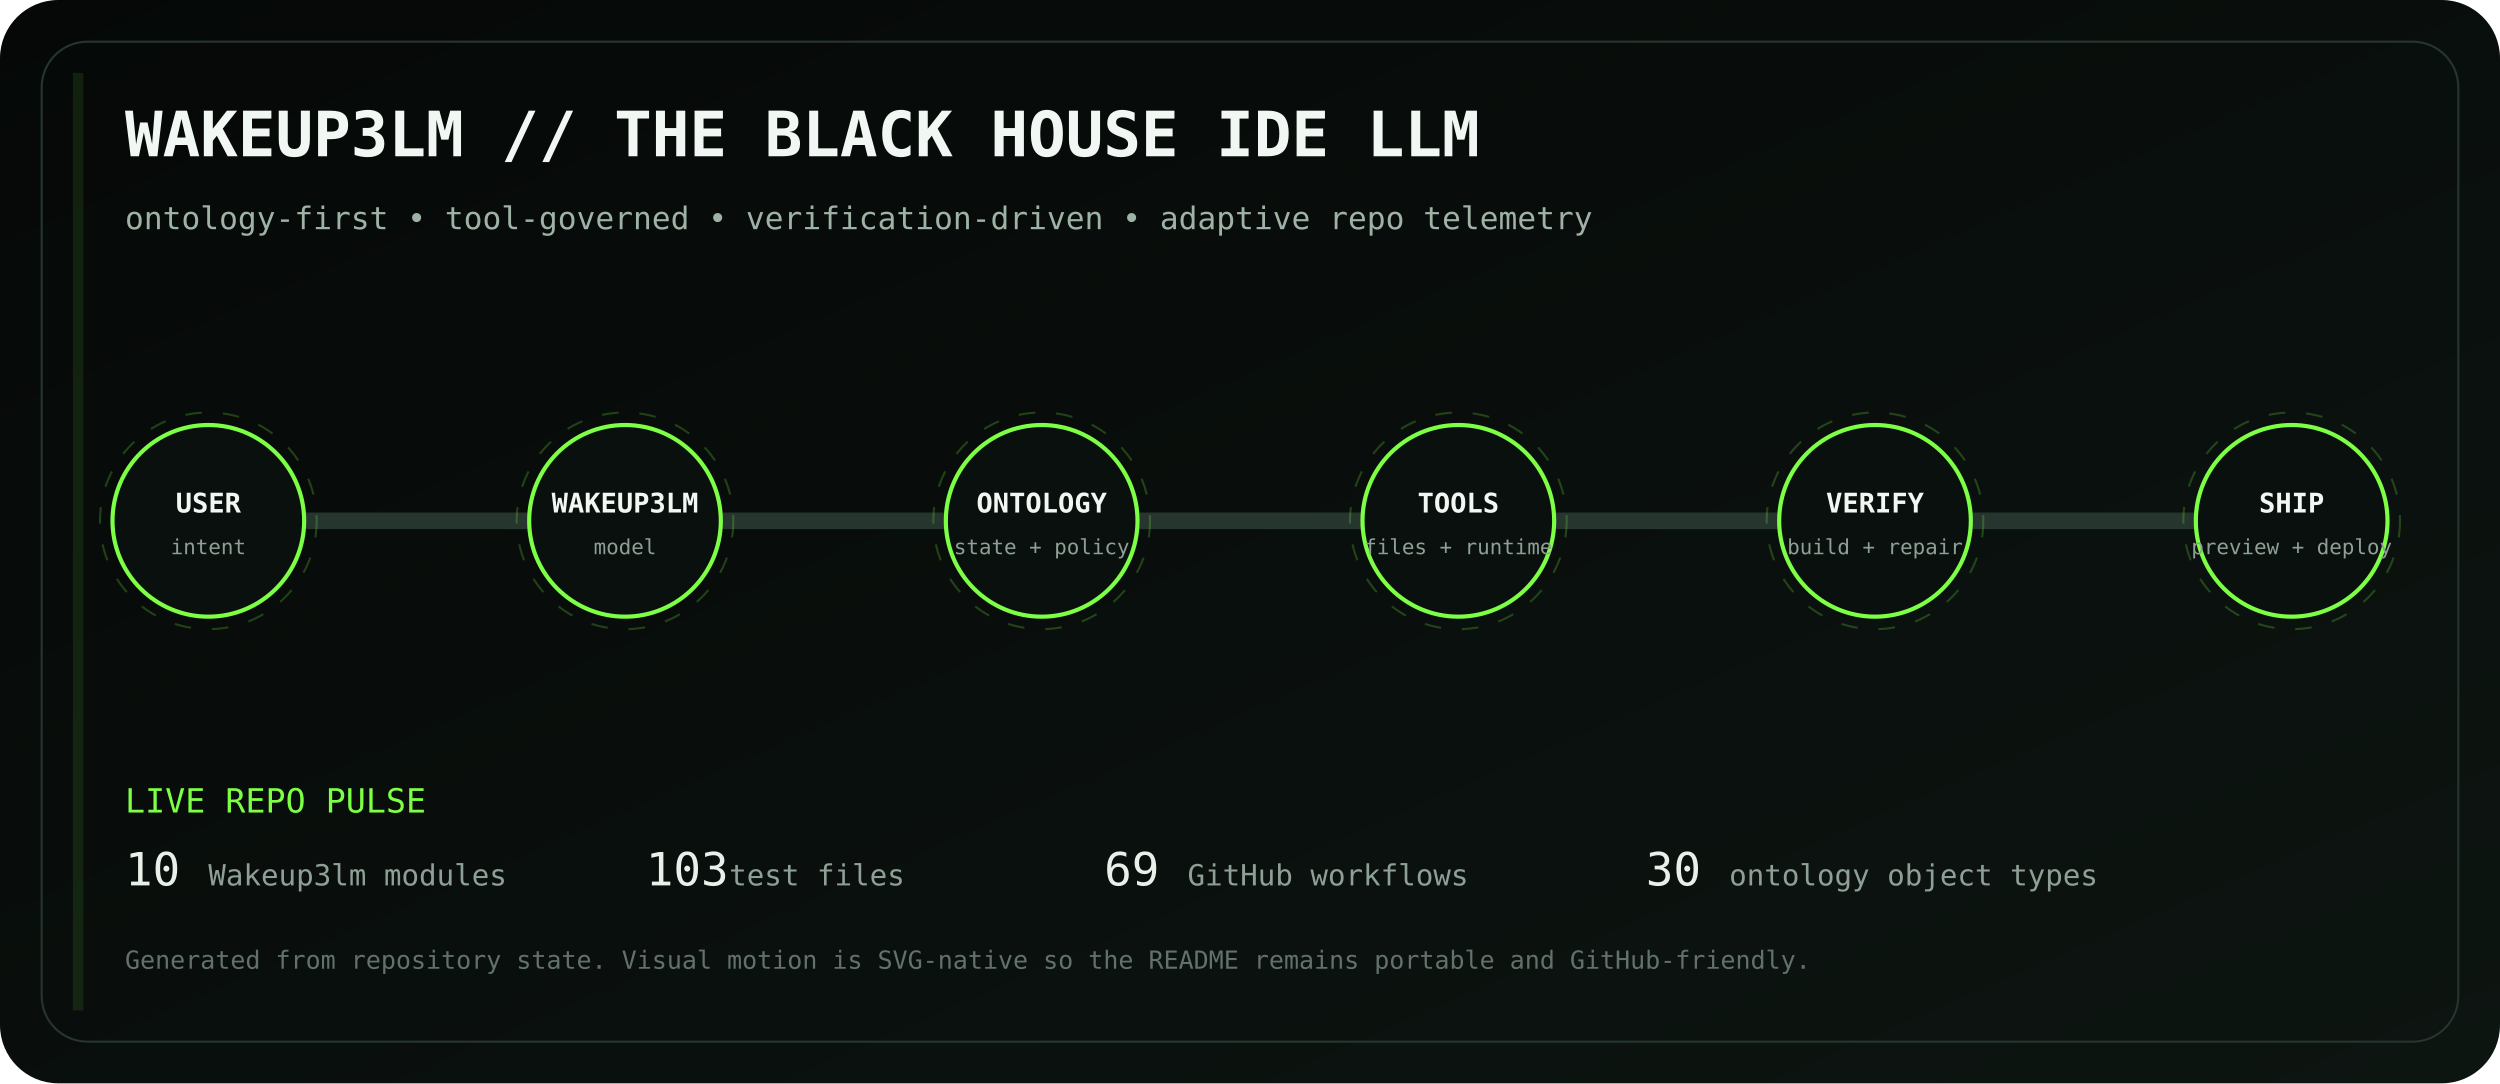
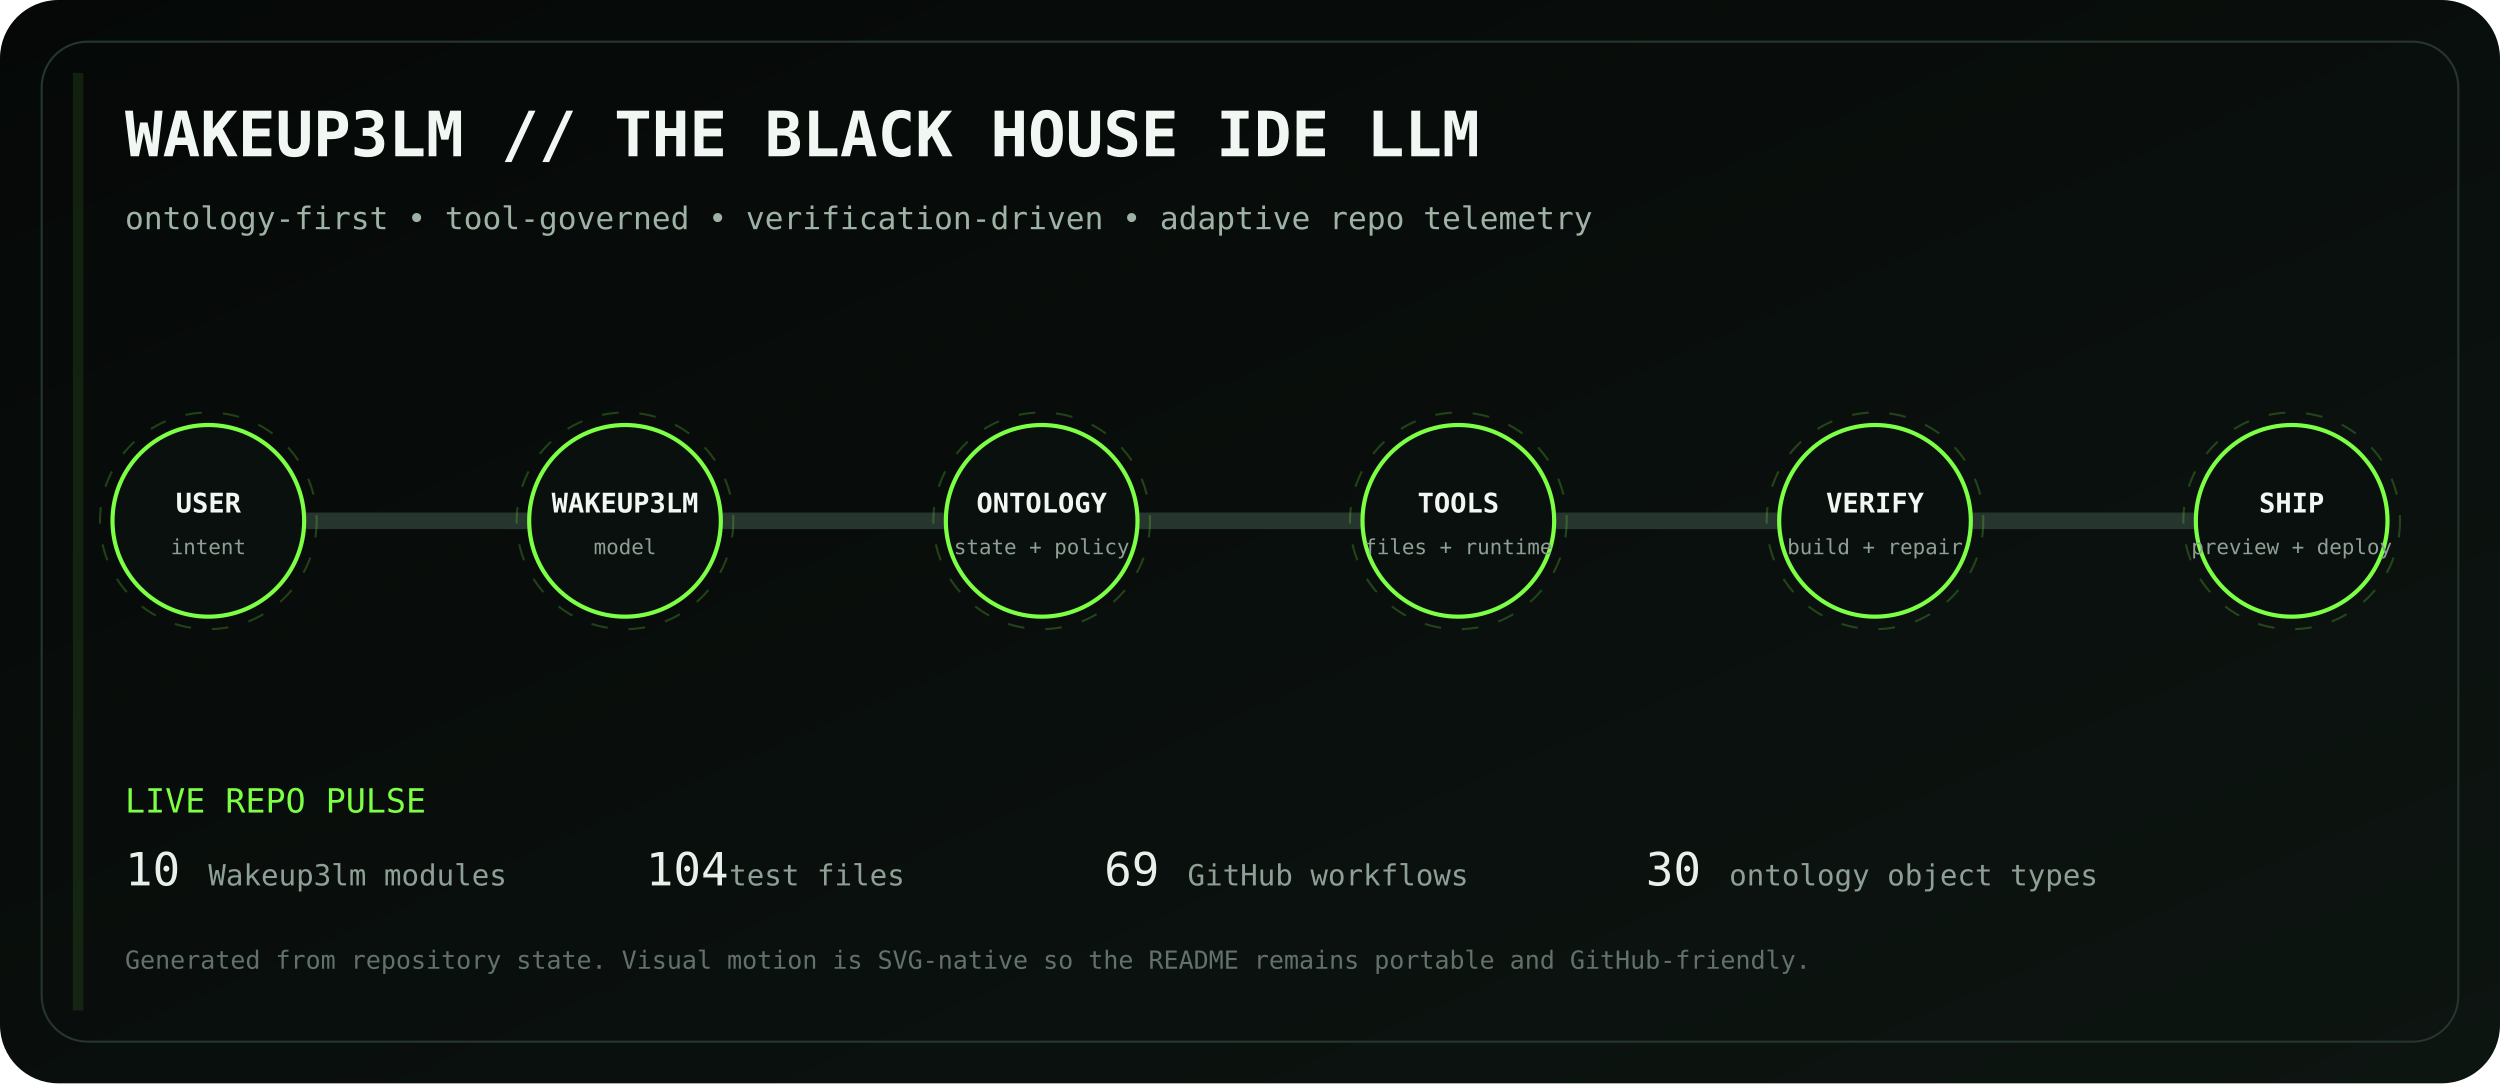
<svg xmlns="http://www.w3.org/2000/svg" viewBox="0 0 1200 520" role="img" aria-labelledby="title desc">
  <defs>
    <linearGradient id="bg" x1="0" y1="0" x2="1" y2="1">
      <stop stop-color="#050807" />
      <stop offset="1" stop-color="#0d1511" />
    </linearGradient>
    <linearGradient id="volt" x1="0" y1="0" x2="1" y2="0">
      <stop stop-color="#7CFF45" />
      <stop offset=".5" stop-color="#D6FF46" />
      <stop offset="1" stop-color="#7CFF45" />
    </linearGradient>
    <filter id="glow">
      <feGaussianBlur stdDeviation="4" result="b" />
      <feMerge>
        <feMergeNode in="b" />
        <feMergeNode in="SourceGraphic" />
      </feMerge>
    </filter>
  </defs>
  <rect width="1200" height="520" rx="28" fill="url(#bg)" />
  <rect x="20" y="20" width="1160" height="480" rx="22" fill="none" stroke="#26352d" />
  <text x="60" y="75" fill="#F1F7F3" font-family="ui-monospace, SFMono-Regular, Menlo, monospace" font-size="30" font-weight="700">WAKEUP3LM // THE BLACK HOUSE IDE LLM</text>
  <text x="60" y="110" fill="#9EB2A5" font-family="ui-monospace, SFMono-Regular, Menlo, monospace" font-size="15">ontology-first • tool-governed • verification-driven • adaptive repo telemetry</text>
  <path d="M100 250 H1100" stroke="#26352d" stroke-width="8" stroke-linecap="round" />
  <path d="M100 250 H1100" stroke="url(#volt)" stroke-width="3" stroke-linecap="round" stroke-dasharray="18 22" filter="url(#glow)">
    <animate attributeName="stroke-dashoffset" values="0;-80" dur="2.8s" repeatCount="indefinite" />
  </path>
  <g transform="translate(100 250)" font-family="ui-monospace, SFMono-Regular, Menlo, monospace">
    <circle r="46" fill="#0A100D" stroke="#7CFF45" stroke-width="2" />
    <circle r="52" fill="none" stroke="#7CFF45" opacity=".22" stroke-dasharray="8 10">
      <animateTransform attributeName="transform" type="rotate" values="0;360" dur="12s" repeatCount="indefinite" />
    </circle>
    <text y="-4" text-anchor="middle" fill="#F2F7F3" font-size="13" font-weight="700">USER</text>
    <text y="16" text-anchor="middle" fill="#8EA096" font-size="10">intent</text>
  </g>
  <g transform="translate(300 250)" font-family="ui-monospace, SFMono-Regular, Menlo, monospace">
    <circle r="46" fill="#0A100D" stroke="#7CFF45" stroke-width="2" />
    <circle r="52" fill="none" stroke="#7CFF45" opacity=".22" stroke-dasharray="8 10">
      <animateTransform attributeName="transform" type="rotate" values="0;360" dur="12s" repeatCount="indefinite" />
    </circle>
    <text y="-4" text-anchor="middle" fill="#F2F7F3" font-size="13" font-weight="700">WAKEUP3LM</text>
    <text y="16" text-anchor="middle" fill="#8EA096" font-size="10">model</text>
  </g>
  <g transform="translate(500 250)" font-family="ui-monospace, SFMono-Regular, Menlo, monospace">
    <circle r="46" fill="#0A100D" stroke="#7CFF45" stroke-width="2" />
    <circle r="52" fill="none" stroke="#7CFF45" opacity=".22" stroke-dasharray="8 10">
      <animateTransform attributeName="transform" type="rotate" values="0;360" dur="12s" repeatCount="indefinite" />
    </circle>
    <text y="-4" text-anchor="middle" fill="#F2F7F3" font-size="13" font-weight="700">ONTOLOGY</text>
    <text y="16" text-anchor="middle" fill="#8EA096" font-size="10">state + policy</text>
  </g>
  <g transform="translate(700 250)" font-family="ui-monospace, SFMono-Regular, Menlo, monospace">
    <circle r="46" fill="#0A100D" stroke="#7CFF45" stroke-width="2" />
    <circle r="52" fill="none" stroke="#7CFF45" opacity=".22" stroke-dasharray="8 10">
      <animateTransform attributeName="transform" type="rotate" values="0;360" dur="12s" repeatCount="indefinite" />
    </circle>
    <text y="-4" text-anchor="middle" fill="#F2F7F3" font-size="13" font-weight="700">TOOLS</text>
    <text y="16" text-anchor="middle" fill="#8EA096" font-size="10">files + runtime</text>
  </g>
  <g transform="translate(900 250)" font-family="ui-monospace, SFMono-Regular, Menlo, monospace">
    <circle r="46" fill="#0A100D" stroke="#7CFF45" stroke-width="2" />
    <circle r="52" fill="none" stroke="#7CFF45" opacity=".22" stroke-dasharray="8 10">
      <animateTransform attributeName="transform" type="rotate" values="0;360" dur="12s" repeatCount="indefinite" />
    </circle>
    <text y="-4" text-anchor="middle" fill="#F2F7F3" font-size="13" font-weight="700">VERIFY</text>
    <text y="16" text-anchor="middle" fill="#8EA096" font-size="10">build + repair</text>
  </g>
  <g transform="translate(1100 250)" font-family="ui-monospace, SFMono-Regular, Menlo, monospace">
    <circle r="46" fill="#0A100D" stroke="#7CFF45" stroke-width="2" />
    <circle r="52" fill="none" stroke="#7CFF45" opacity=".22" stroke-dasharray="8 10">
      <animateTransform attributeName="transform" type="rotate" values="0;360" dur="12s" repeatCount="indefinite" />
    </circle>
    <text y="-4" text-anchor="middle" fill="#F2F7F3" font-size="13" font-weight="700">SHIP</text>
    <text y="16" text-anchor="middle" fill="#8EA096" font-size="10">preview + deploy</text>
  </g>
  <g font-family="ui-monospace, SFMono-Regular, Menlo, monospace">
    <text x="60" y="390" fill="#7CFF45" font-size="16">LIVE REPO PULSE</text>
    <text x="60" y="425" fill="#E8F0EA" font-size="22">10</text>
    <text x="100" y="425" fill="#8EA096" font-size="14"> Wakeup3lm modules</text>
-     <text x="310" y="425" fill="#E8F0EA" font-size="22">103</text>
+     <text x="310" y="425" fill="#E8F0EA" font-size="22">104</text>
    <text x="350" y="425" fill="#8EA096" font-size="14"> test files</text>
    <text x="530" y="425" fill="#E8F0EA" font-size="22">69</text>
    <text x="570" y="425" fill="#8EA096" font-size="14"> GitHub workflows</text>
    <text x="790" y="425" fill="#E8F0EA" font-size="22">30</text>
    <text x="830" y="425" fill="#8EA096" font-size="14"> ontology object types</text>
    <text x="60" y="465" fill="#627169" font-size="12">Generated from repository state. Visual motion is SVG-native so the README remains portable and GitHub-friendly.</text>
  </g>
  <rect x="35" y="35" width="5" height="450" fill="#7CFF45" opacity=".1">
    <animate attributeName="x" values="35;1160;35" dur="8s" repeatCount="indefinite" />
    <animate attributeName="opacity" values=".05;.28;.05" dur="8s" repeatCount="indefinite" />
  </rect>
</svg>
